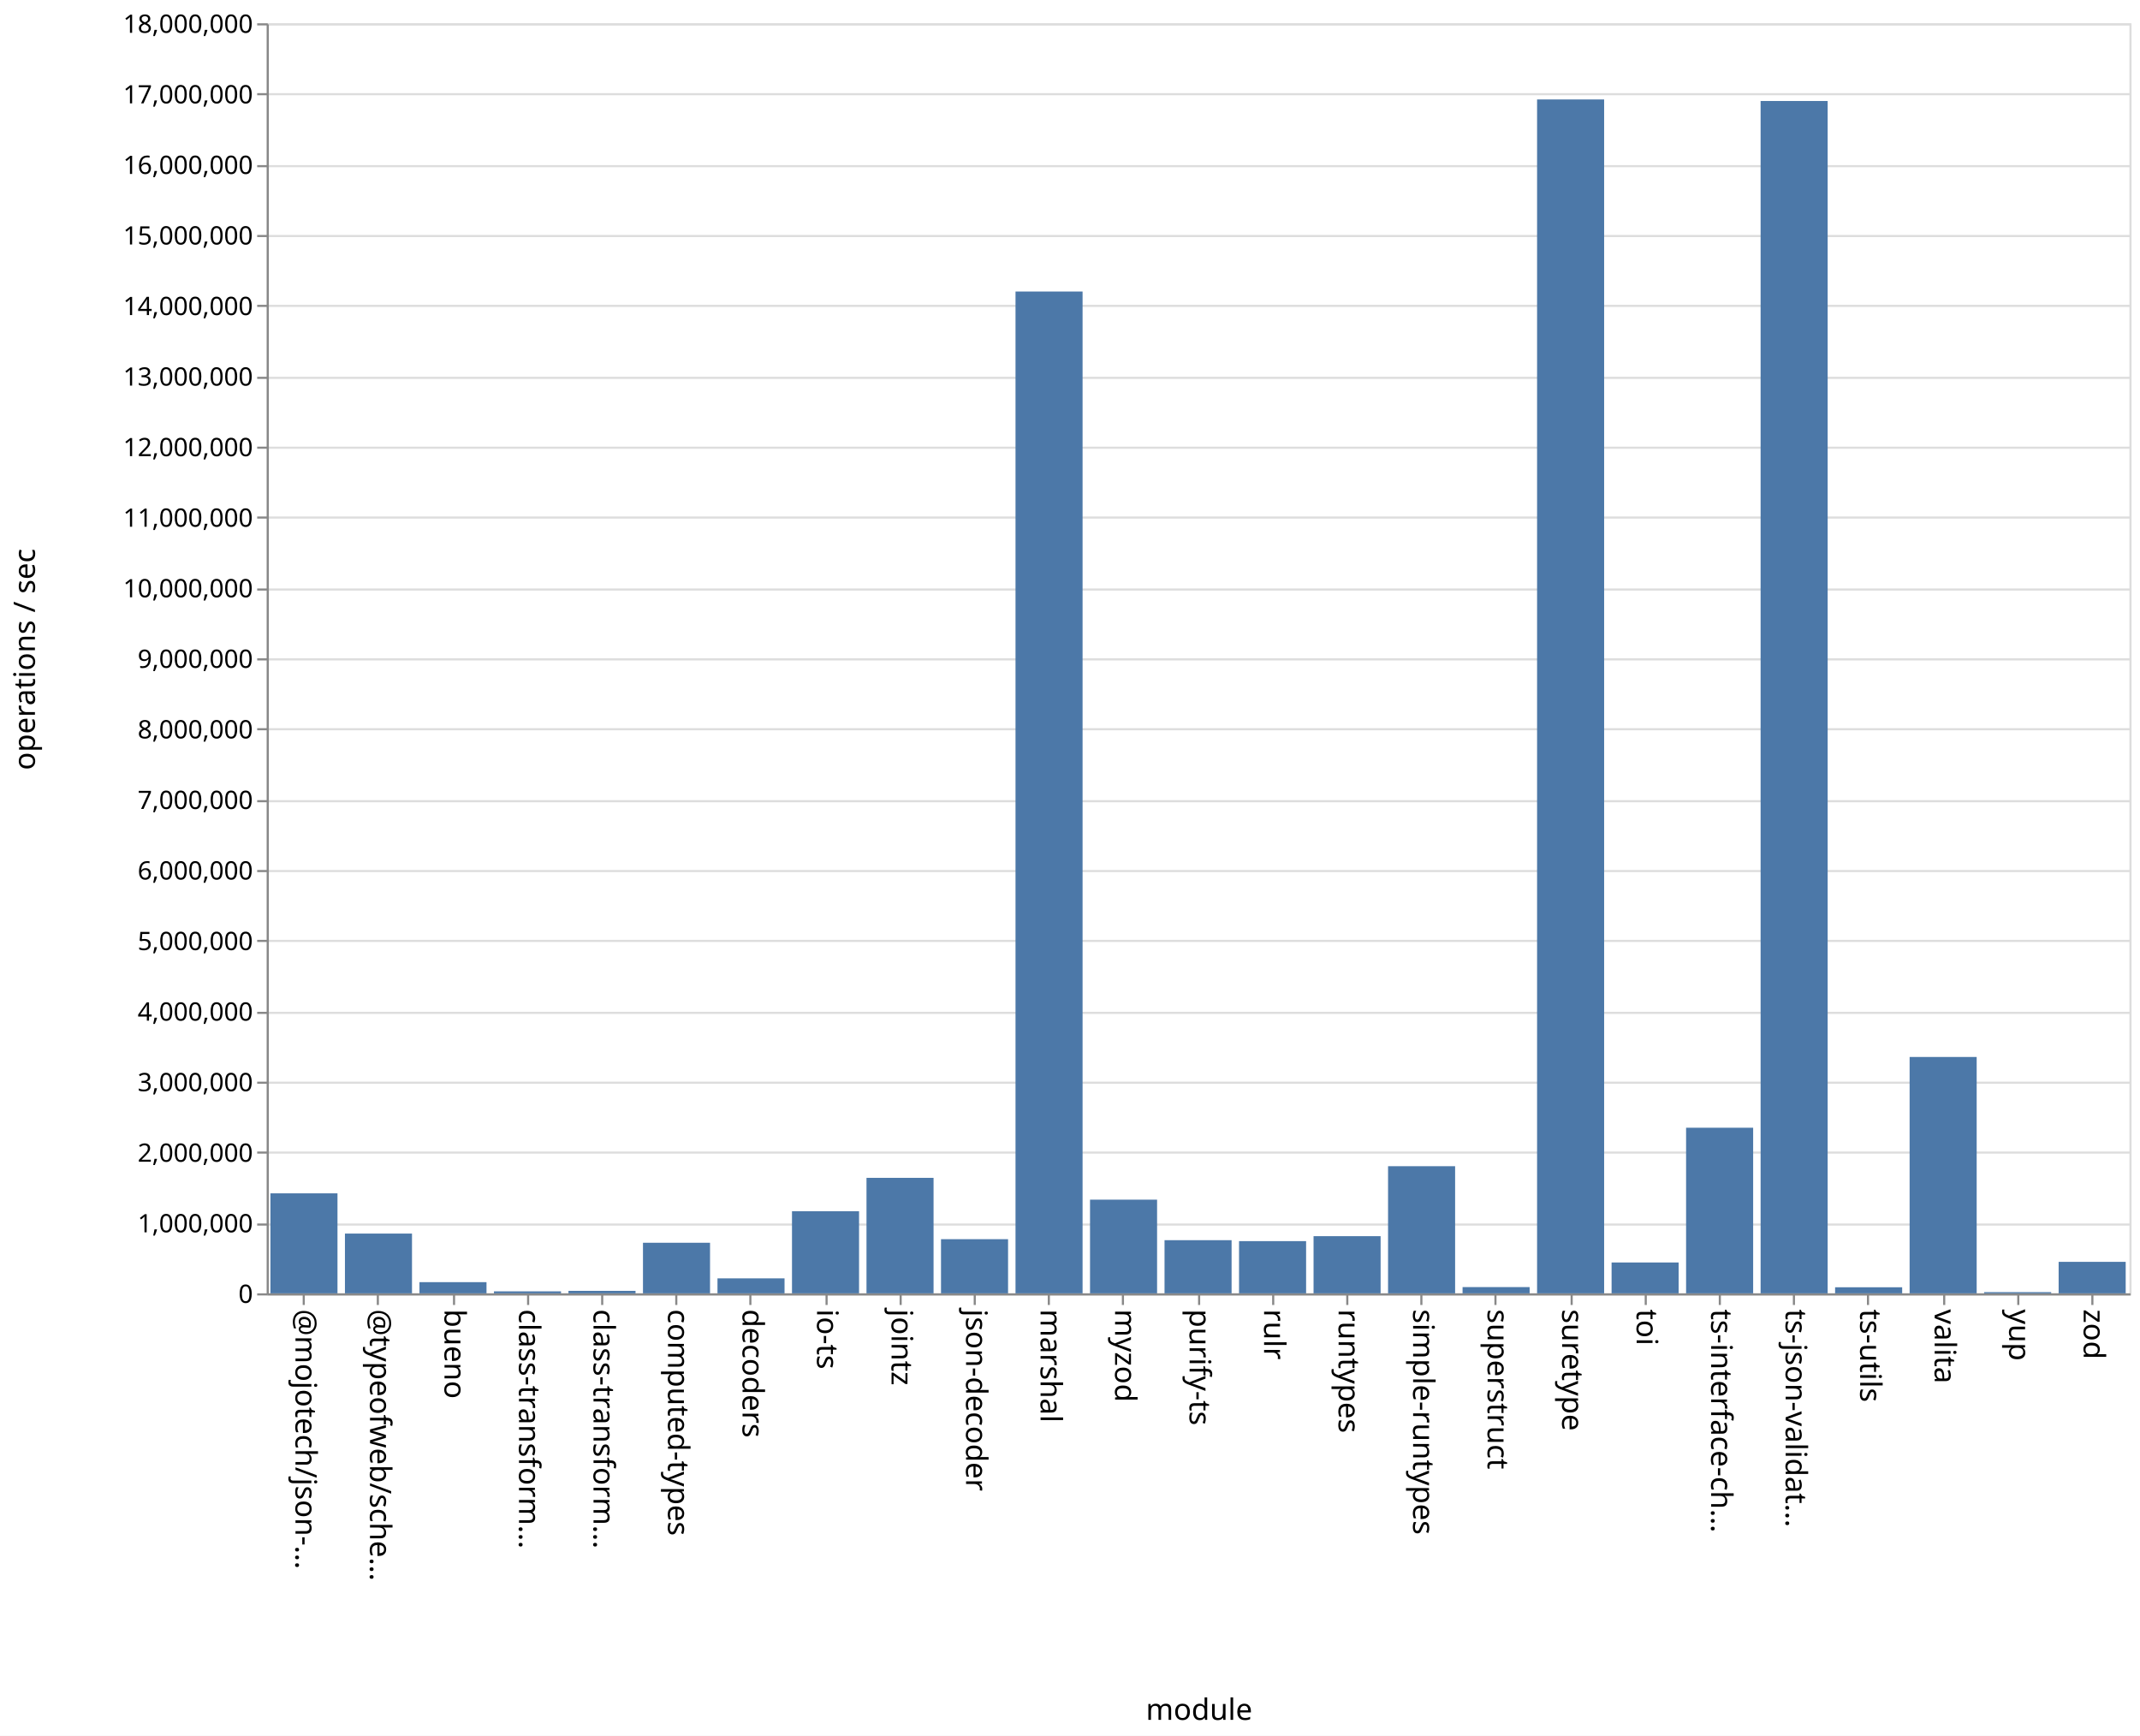
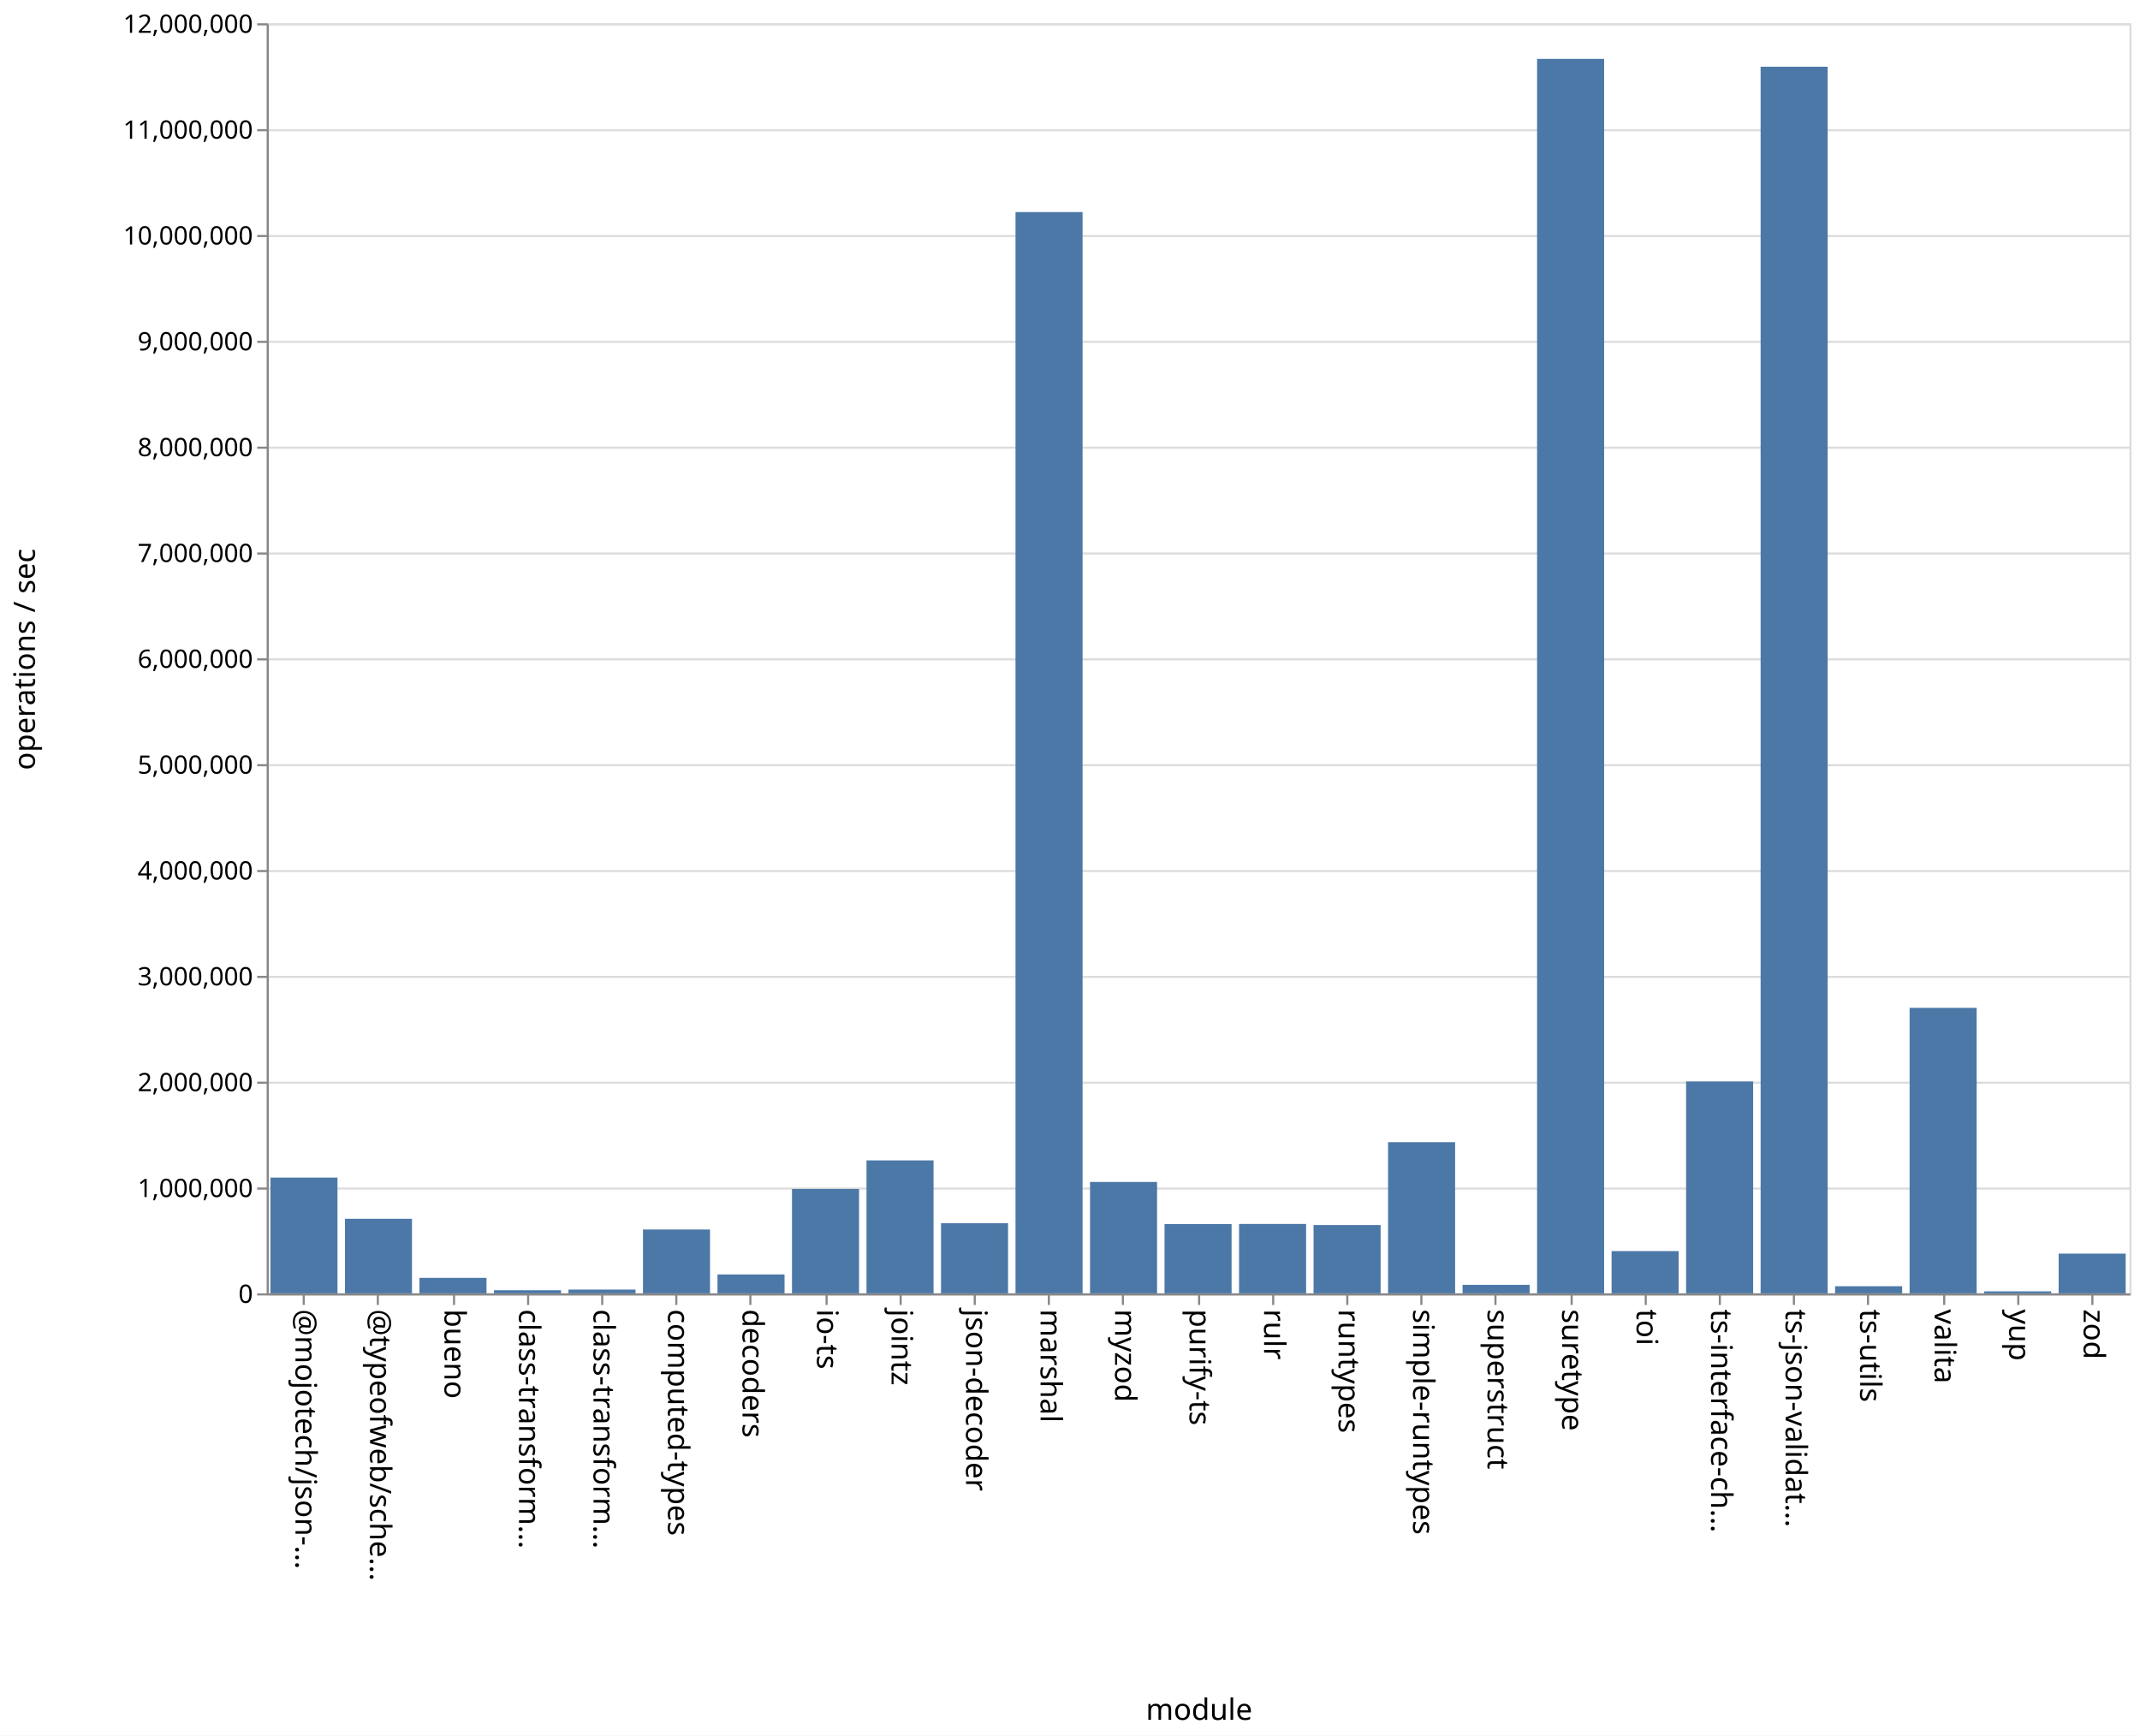
<svg xmlns="http://www.w3.org/2000/svg" class="marks" width="1011" height="820">
  <path fill="#fff" d="M0 0h1011v820H0z" />
  <g class="mark-group role-frame root" aria-roledescription="group mark container" fill="none" stroke-miterlimit="10">
    <path class="background" aria-hidden="true" d="M126.5 11.5h880v600h-880Z" stroke="#ddd" />
-     <g class="mark-group role-axis" aria-roledescription="axis" aria-label="Y-axis for a linear scale with values from 0 to 18,000,000">
+     <g class="mark-group role-axis" aria-roledescription="axis" aria-label="Y-axis for a linear scale with values from 0 to 12,000,000">
      <path class="background" aria-hidden="true" d="M126.5 11.5Z" pointer-events="none" />
      <g class="mark-rule role-axis-grid" pointer-events="none" stroke="#ddd">
-         <path d="M126.5 611.5h880M126.5 578.5h880M126.5 544.5h880M126.5 511.5h880M126.5 478.5h880M126.5 444.5h880M126.5 411.5h880M126.5 378.5h880M126.5 344.5h880M126.5 311.5h880M126.5 278.5h880M126.5 244.5h880M126.5 211.5h880M126.5 178.5h880M126.5 144.5h880M126.5 111.5h880M126.5 78.5h880M126.5 44.5h880M126.5 11.5h880" />
+         <path d="M126.5 611.5h880M126.5 561.5h880M126.5 511.5h880M126.5 461.5h880M126.5 411.5h880M126.5 361.5h880M126.5 311.5h880M126.5 261.5h880M126.5 211.5h880M126.5 161.5h880M126.5 111.5h880M126.5 61.5h880M126.5 11.5h880" />
      </g>
    </g>
-     <g class="mark-group role-axis" aria-roledescription="axis" aria-label="X-axis titled 'module' for a discrete scale with 25 values: @mojotech/json-type-validation, @typeofweb/schema, bueno, class-transformer-validator-async, class-transformer-validator-sync, ending with zod">
-       <path class="background" aria-hidden="true" d="M126.5 611.5Z" pointer-events="none" />
-       <g class="mark-rule role-axis-tick" pointer-events="none" stroke="#888">
+     <g pointer-events="none" class="mark-group role-axis" aria-roledescription="axis" aria-label="X-axis titled 'module' for a discrete scale with 25 values: @mojotech/json-type-validation, @typeofweb/schema, bueno, class-transformer-validator-async, class-transformer-validator-sync, ending with zod">
+       <path class="background" aria-hidden="true" d="M126.5 611.5Z" />
+       <g class="mark-rule role-axis-tick" stroke="#888">
        <path d="M143.5 611.5v5M178.5 611.5v5M214.5 611.5v5M249.5 611.5v5M284.5 611.5v5M319.5 611.5v5M354.5 611.5v5M390.5 611.5v5M425.5 611.5v5M460.5 611.5v5M495.5 611.5v5M530.5 611.5v5M566.5 611.5v5M601.5 611.5v5M636.5 611.5v5M671.5 611.5v5M706.5 611.5v5M742.5 611.5v5M777.5 611.5v5M812.5 611.5v5M847.5 611.5v5M882.5 611.5v5M918.5 611.5v5M953.5 611.5v5M988.5 611.5v5" />
      </g>
-       <g class="mark-text role-axis-label" pointer-events="none" font-family="sans-serif" font-size="14" fill="#000">
+       <g class="mark-text role-axis-label" font-family="sans-serif" font-size="14" fill="#000">
        <text transform="rotate(90 -239.45 379.05)">@mojotech/json-…</text>
        <text transform="rotate(90 -221.85 396.65)">@typeofweb/sche…</text>
        <text transform="rotate(90 -204.25 414.25)">bueno</text>
        <text transform="rotate(90 -186.65 431.85)">class-transform…</text>
        <text transform="rotate(90 -169.05 449.45)">class-transform…</text>
        <text transform="rotate(90 -151.45 467.05)">computed-types</text>
        <text transform="rotate(90 -133.85 484.65)">decoders</text>
        <text transform="rotate(90 -116.25 502.25)">io-ts</text>
        <text transform="rotate(90 -98.65 519.85)">jointz</text>
        <text transform="rotate(90 -81.05 537.45)">json-decoder</text>
        <text transform="rotate(90 -63.45 555.05)">marshal</text>
        <text transform="rotate(90 -45.85 572.65)">myzod</text>
        <text transform="rotate(90 -28.25 590.25)">purify-ts</text>
        <text transform="rotate(90 -10.65 607.85)">rulr</text>
        <text transform="rotate(90 6.95 625.45)">runtypes</text>
        <text transform="rotate(90 24.55 643.05)">simple-runtypes</text>
        <text transform="rotate(90 42.15 660.65)">superstruct</text>
        <text transform="rotate(90 59.75 678.25)">suretype</text>
        <text transform="rotate(90 77.35 695.85)">toi</text>
        <text transform="rotate(90 94.95 713.45)">ts-interface-ch…</text>
        <text transform="rotate(90 112.55 731.05)">ts-json-validat…</text>
        <text transform="rotate(90 130.15 748.65)">ts-utils</text>
        <text transform="rotate(90 147.75 766.25)">valita</text>
        <text transform="rotate(90 165.35 783.85)">yup</text>
        <text transform="rotate(90 182.95 801.45)">zod</text>
      </g>
-       <path stroke="#888" d="M126.5 611.5h880" class="mark-rule role-axis-domain" pointer-events="none" />
-       <text text-anchor="middle" transform="translate(566.5 812.5)" font-family="sans-serif" font-size="14" fill="#000" class="mark-text role-axis-title" pointer-events="none">module</text>
+       <path stroke="#888" d="M126.5 611.5h880" class="mark-rule role-axis-domain" />
+       <text text-anchor="middle" transform="translate(566.5 812.5)" font-family="sans-serif" font-size="14" fill="#000" class="mark-text role-axis-title">module</text>
    </g>
-     <g class="mark-group role-axis" aria-roledescription="axis" aria-label="Y-axis titled 'operations / sec' for a linear scale with values from 0 to 18,000,000">
-       <path class="background" aria-hidden="true" d="M126.5 11.5Z" pointer-events="none" />
-       <g class="mark-rule role-axis-tick" pointer-events="none" stroke="#888">
-         <path d="M126.5 611.5h-5M126.5 578.5h-5M126.5 544.5h-5M126.5 511.5h-5M126.5 478.5h-5M126.5 444.5h-5M126.5 411.5h-5M126.5 378.5h-5M126.5 344.5h-5M126.5 311.5h-5M126.5 278.5h-5M126.5 244.5h-5M126.5 211.5h-5M126.5 178.5h-5M126.5 144.5h-5M126.5 111.5h-5M126.5 78.5h-5M126.5 44.5h-5M126.5 11.5h-5" />
+     <g pointer-events="none" class="mark-group role-axis" aria-roledescription="axis" aria-label="Y-axis titled 'operations / sec' for a linear scale with values from 0 to 12,000,000">
+       <path class="background" aria-hidden="true" d="M126.5 11.5Z" />
+       <g class="mark-rule role-axis-tick" stroke="#888">
+         <path d="M126.5 611.5h-5M126.5 561.5h-5M126.5 511.5h-5M126.5 461.5h-5M126.5 411.5h-5M126.5 361.5h-5M126.5 311.5h-5M126.5 261.5h-5M126.5 211.5h-5M126.5 161.5h-5M126.5 111.5h-5M126.5 61.5h-5M126.5 11.5h-5" />
      </g>
-       <g class="mark-text role-axis-label" pointer-events="none" text-anchor="end" font-family="sans-serif" font-size="12" fill="#000">
+       <g class="mark-text role-axis-label" text-anchor="end" font-family="sans-serif" font-size="12" fill="#000">
        <text transform="translate(119.5 615.5)">0</text>
-         <text transform="translate(119.5 582.167)">1,000,000</text>
-         <text transform="translate(119.5 548.833)">2,000,000</text>
-         <text transform="translate(119.5 515.5)">3,000,000</text>
-         <text transform="translate(119.5 482.167)">4,000,000</text>
-         <text transform="translate(119.5 448.833)">5,000,000</text>
-         <text transform="translate(119.5 415.5)">6,000,000</text>
-         <text transform="translate(119.5 382.167)">7,000,000</text>
-         <text transform="translate(119.5 348.833)">8,000,000</text>
-         <text transform="translate(119.5 315.5)">9,000,000</text>
-         <text transform="translate(119.5 282.167)">10,000,000</text>
-         <text transform="translate(119.5 248.833)">11,000,000</text>
-         <text transform="translate(119.5 215.5)">12,000,000</text>
-         <text transform="translate(119.5 182.167)">13,000,000</text>
-         <text transform="translate(119.5 148.833)">14,000,000</text>
-         <text transform="translate(119.5 115.5)">15,000,000</text>
-         <text transform="translate(119.5 82.167)">16,000,000</text>
-         <text transform="translate(119.5 48.833)">17,000,000</text>
-         <text transform="translate(119.5 15.5)">18,000,000</text>
+         <text transform="translate(119.5 565.5)">1,000,000</text>
+         <text transform="translate(119.5 515.5)">2,000,000</text>
+         <text transform="translate(119.5 465.5)">3,000,000</text>
+         <text transform="translate(119.5 415.5)">4,000,000</text>
+         <text transform="translate(119.5 365.5)">5,000,000</text>
+         <text transform="translate(119.5 315.5)">6,000,000</text>
+         <text transform="translate(119.5 265.5)">7,000,000</text>
+         <text transform="translate(119.5 215.5)">8,000,000</text>
+         <text transform="translate(119.5 165.5)">9,000,000</text>
+         <text transform="translate(119.5 115.5)">10,000,000</text>
+         <text transform="translate(119.5 65.5)">11,000,000</text>
+         <text transform="translate(119.5 15.5)">12,000,000</text>
      </g>
-       <path stroke="#888" d="M126.5 611.5v-600" class="mark-rule role-axis-domain" pointer-events="none" />
-       <text text-anchor="middle" transform="rotate(-90 164 147.5)" font-family="sans-serif" font-size="14" fill="#000" class="mark-text role-axis-title" pointer-events="none">operations / sec</text>
+       <path stroke="#888" d="M126.5 611.5v-600" class="mark-rule role-axis-domain" />
+       <text text-anchor="middle" transform="rotate(-90 164 147.5)" font-family="sans-serif" font-size="14" fill="#000" class="mark-text role-axis-title">operations / sec</text>
    </g>
    <g class="mark-rect role-mark marks" aria-roledescription="rect mark container" fill="#4c78a8">
-       <path d="M198.16 605.717h31.68V611h-31.68ZM233.36 610.062h31.68V611h-31.68ZM268.56 609.829h31.68V611h-31.68ZM303.76 587.104h31.68V611h-31.68ZM338.96 603.921h31.68V611h-31.68ZM374.16 572.205h31.68V611h-31.68ZM409.36 556.442h31.68V611h-31.68ZM444.56 585.417h31.68V611h-31.68ZM479.76 137.72h31.68V611h-31.68ZM127.76 563.761h31.68V611h-31.68ZM514.96 566.744h31.68V611h-31.68ZM550.16 585.887h31.68V611h-31.68ZM585.36 586.332h31.68V611h-31.68ZM620.56 583.99h31.68V611h-31.68ZM655.76 550.937h31.68V611h-31.68ZM690.96 608.05h31.68V611h-31.68ZM726.16 46.983h31.68V611h-31.68ZM761.36 596.42h31.68V611h-31.68ZM796.56 532.766h31.68V611h-31.68ZM831.76 47.713h31.68V611h-31.68ZM866.96 608.135h31.68V611h-31.68ZM162.96 582.768h31.68V611h-31.68ZM902.16 499.337h31.68V611h-31.68ZM937.36 610.431h31.68V611h-31.68ZM972.56 596.123h31.68V611h-31.68Z" />
+       <path d="M198.16 603.687h31.68V611h-31.68ZM233.36 609.532h31.68V611h-31.68ZM268.56 609.22h31.68V611h-31.68ZM303.76 580.844h31.68V611h-31.68ZM338.96 602.07h31.68V611h-31.68ZM374.16 561.687h31.68V611h-31.68ZM409.36 548.2h31.68V611h-31.68ZM444.56 577.866h31.68V611h-31.68ZM479.76 100.183h31.68V611h-31.68ZM127.76 556.321h31.68V611h-31.68ZM514.96 558.373h31.68V611h-31.68ZM550.16 578.263h31.68V611h-31.68ZM585.36 578.224h31.68V611h-31.68ZM620.56 578.744h31.68V611h-31.68ZM655.76 539.592h31.68V611h-31.68ZM690.96 606.982h31.68V611h-31.68ZM726.16 27.819h31.68V611h-31.68ZM761.36 591.047h31.68V611h-31.68ZM796.56 510.898h31.68V611h-31.68ZM831.76 31.52h31.68V611h-31.68ZM866.96 607.643h31.68V611h-31.68ZM162.96 575.782h31.68V611h-31.68ZM902.16 476.131h31.68V611h-31.68ZM937.36 610.053h31.68V611h-31.68ZM972.56 592.234h31.68V611h-31.68Z" />
    </g>
  </g>
</svg>
